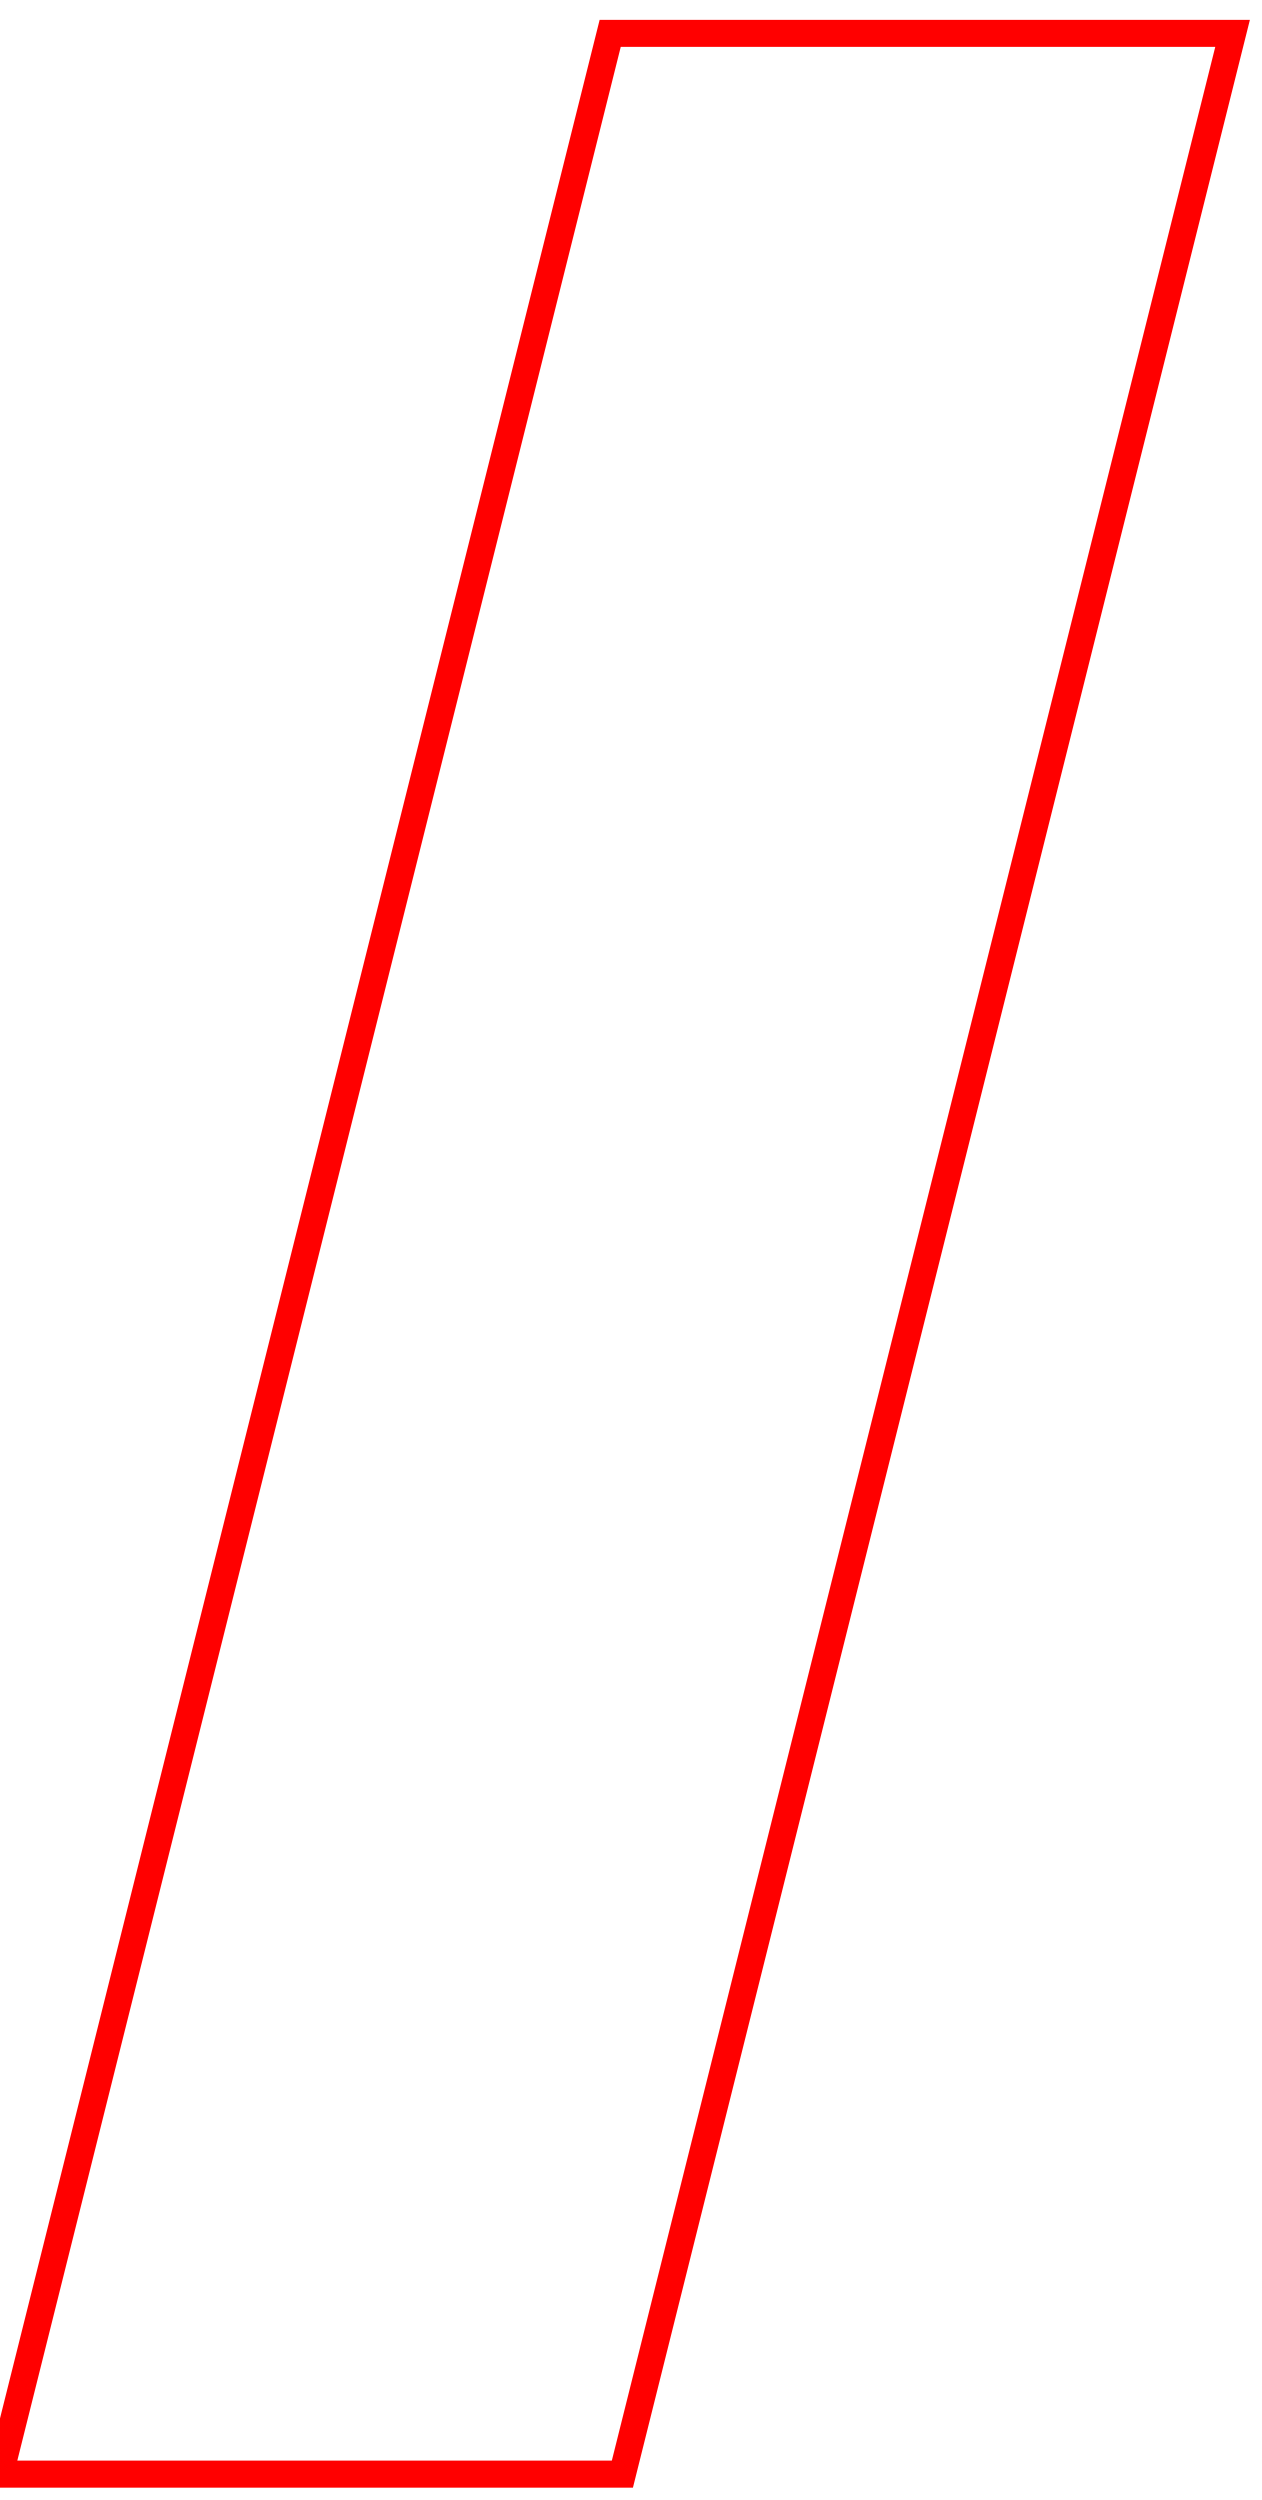
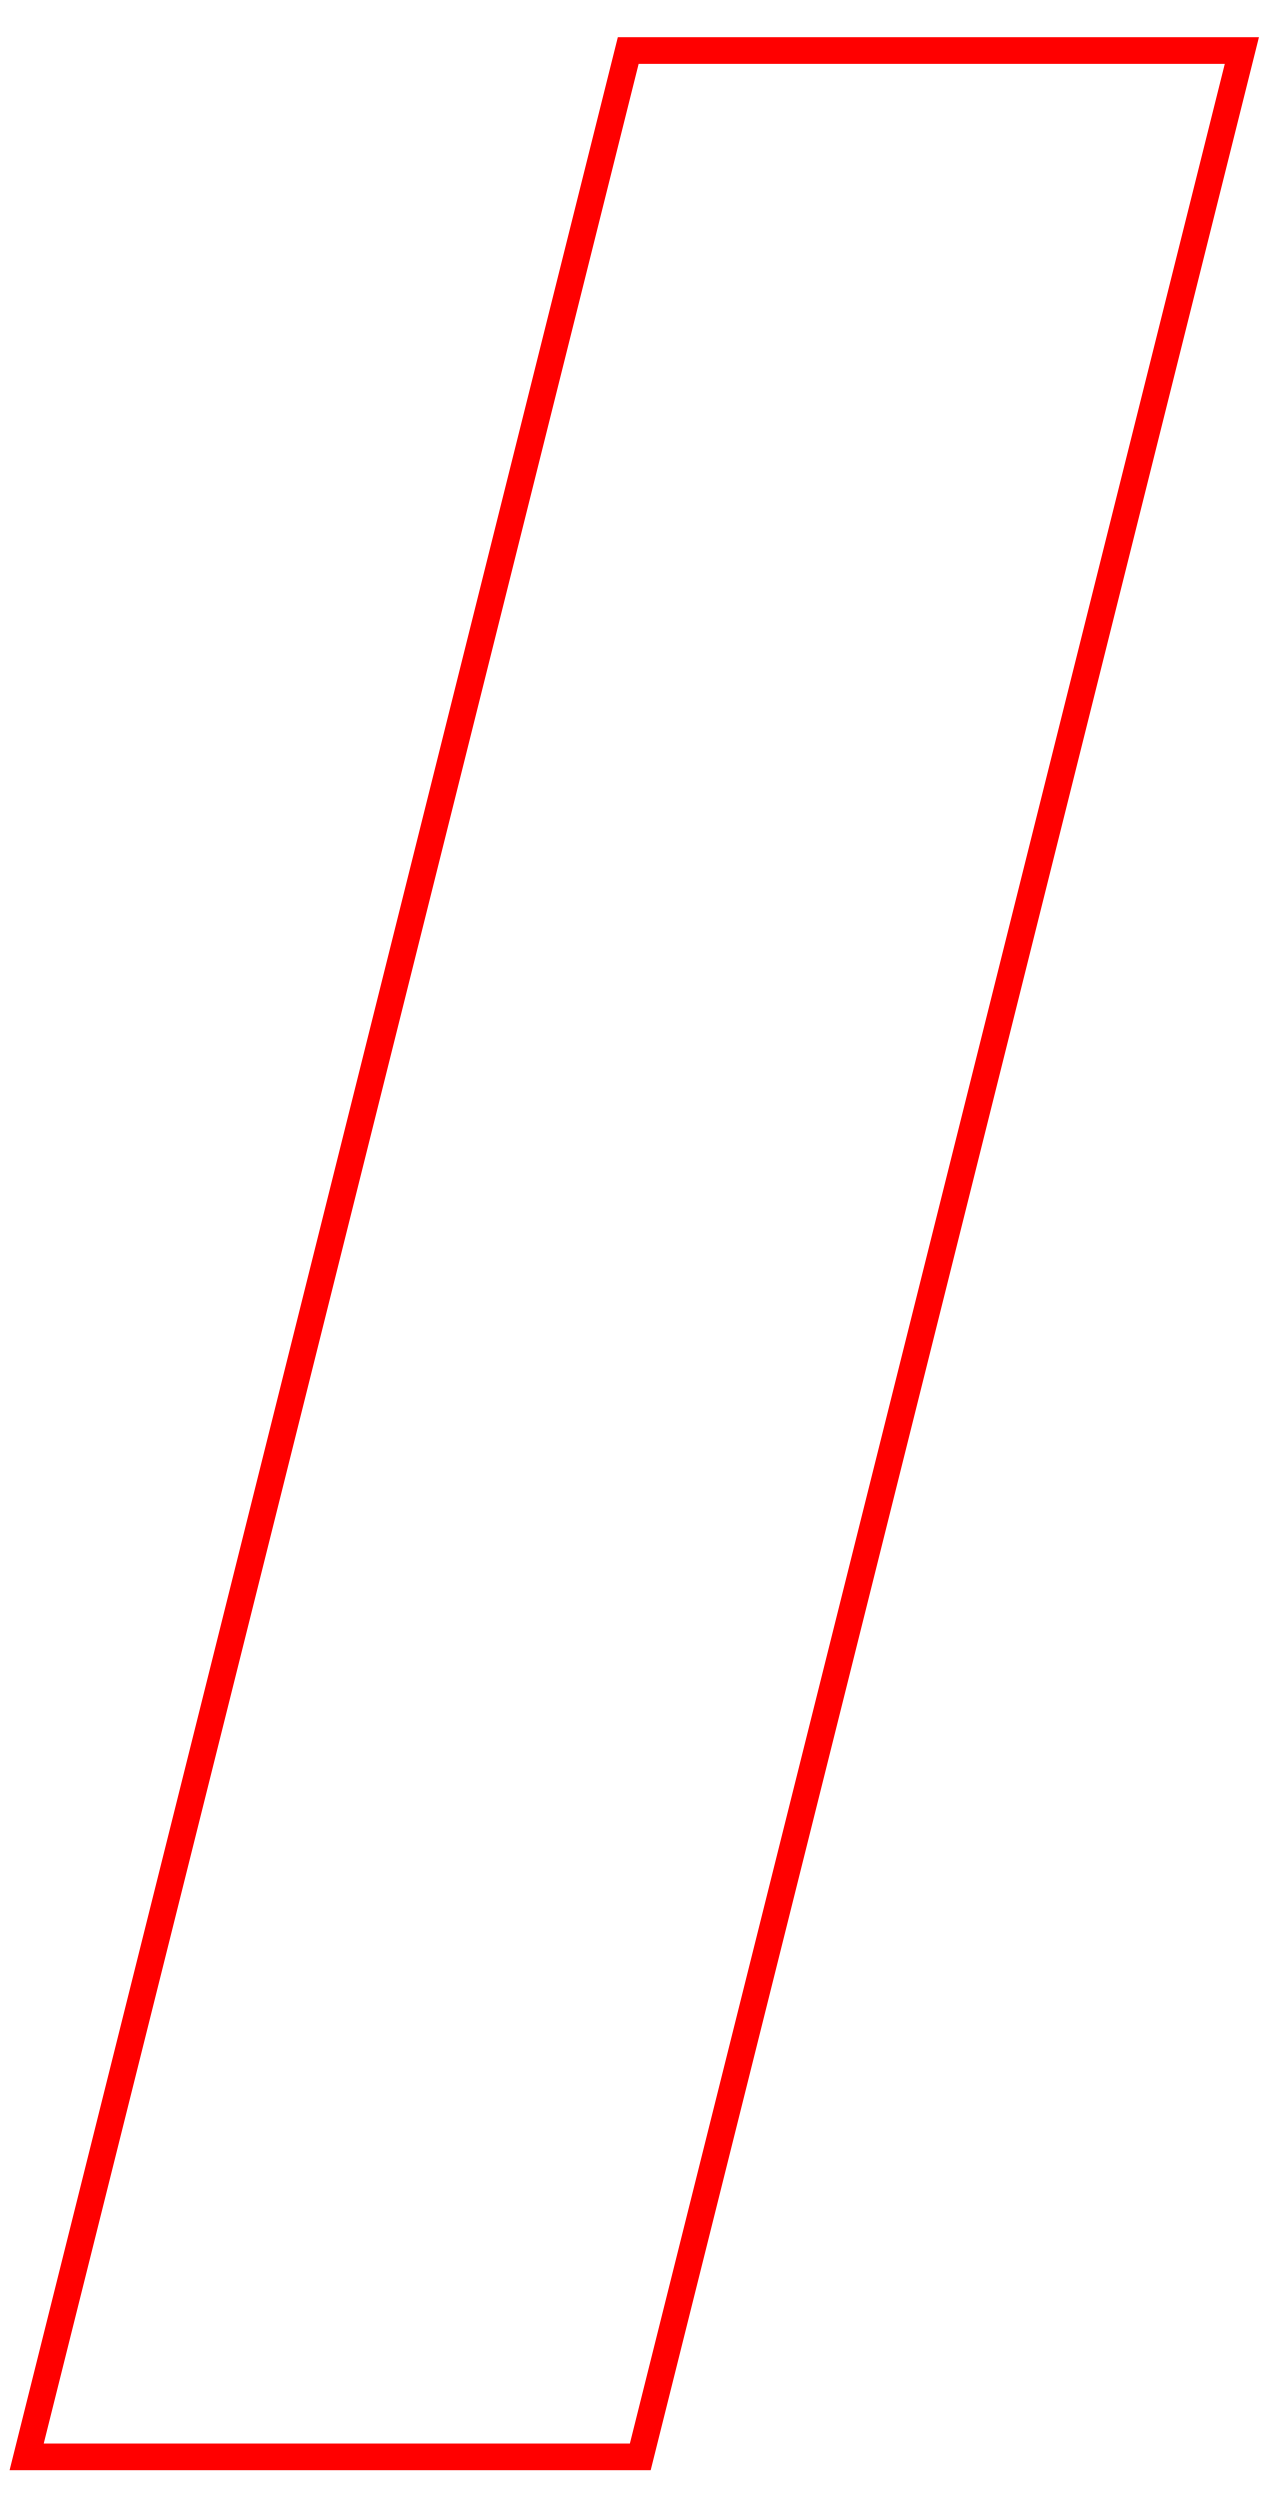
- <svg xmlns="http://www.w3.org/2000/svg" width="108" height="214" viewBox="0 0 140 270">
+ <svg xmlns="http://www.w3.org/2000/svg" width="108" height="214" viewBox="-3 0 142 270">
  <path fill="transparent" stroke="red" stroke-width="3px" d="M67.708 0h69.062L69.062 270.833H0z" />
</svg>
